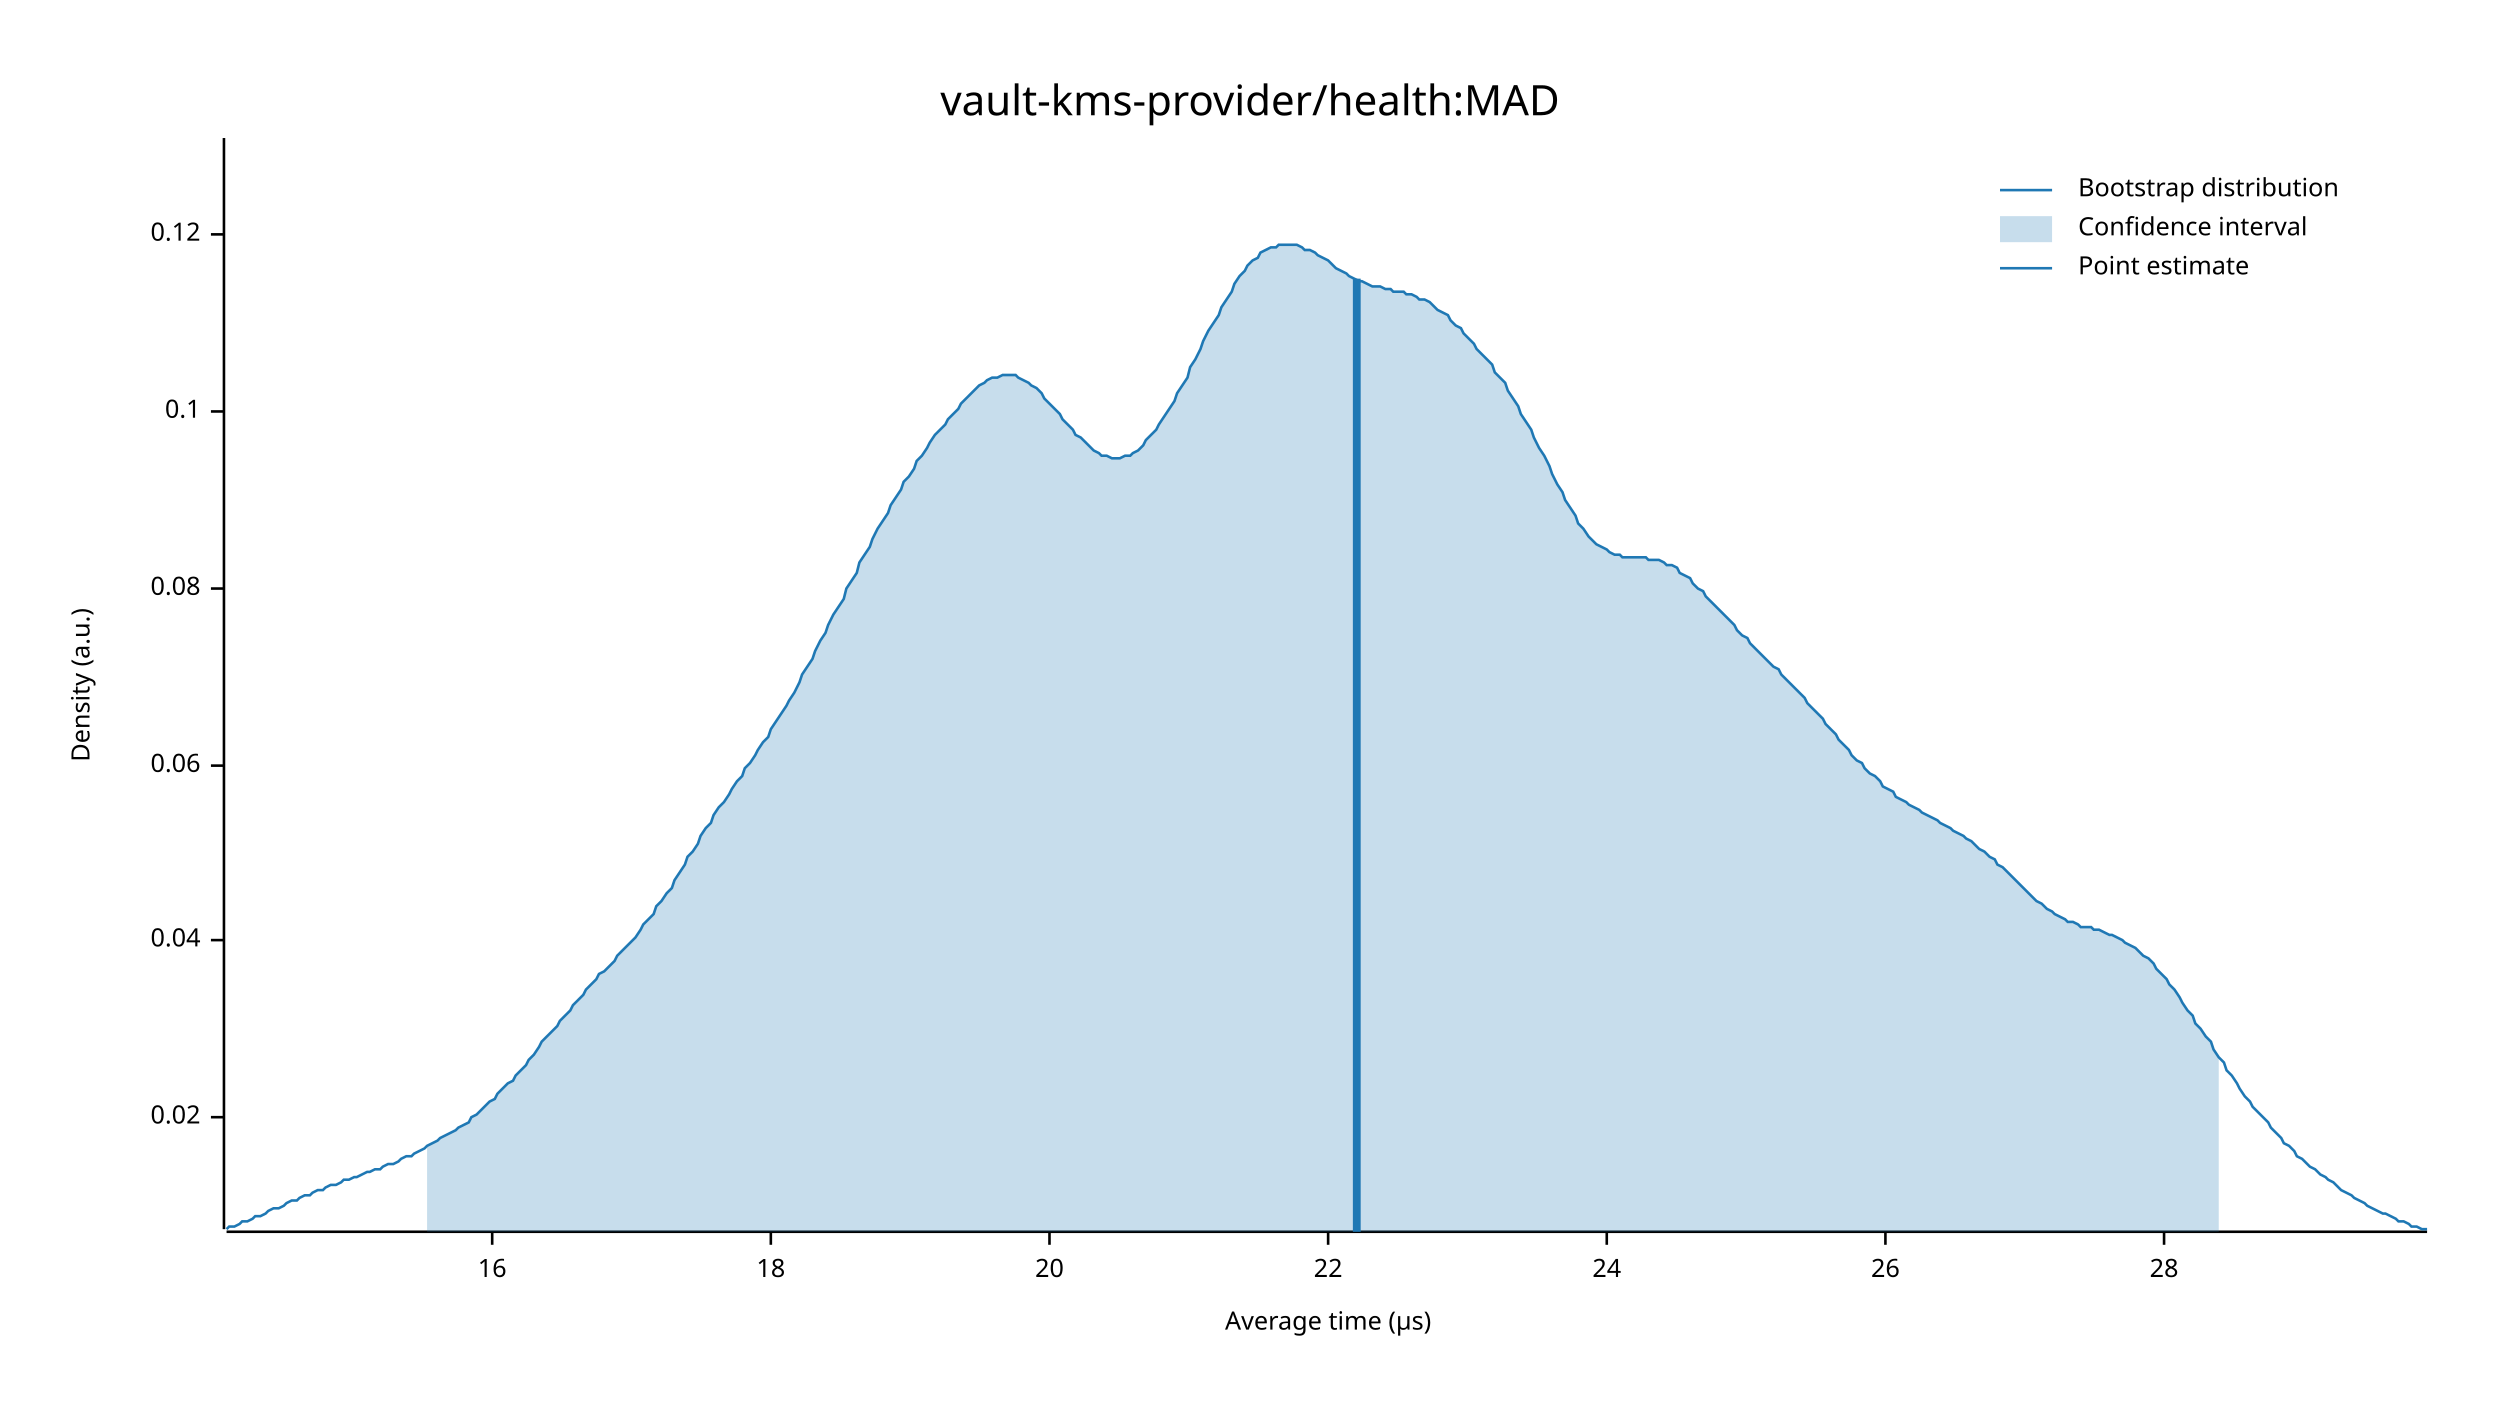
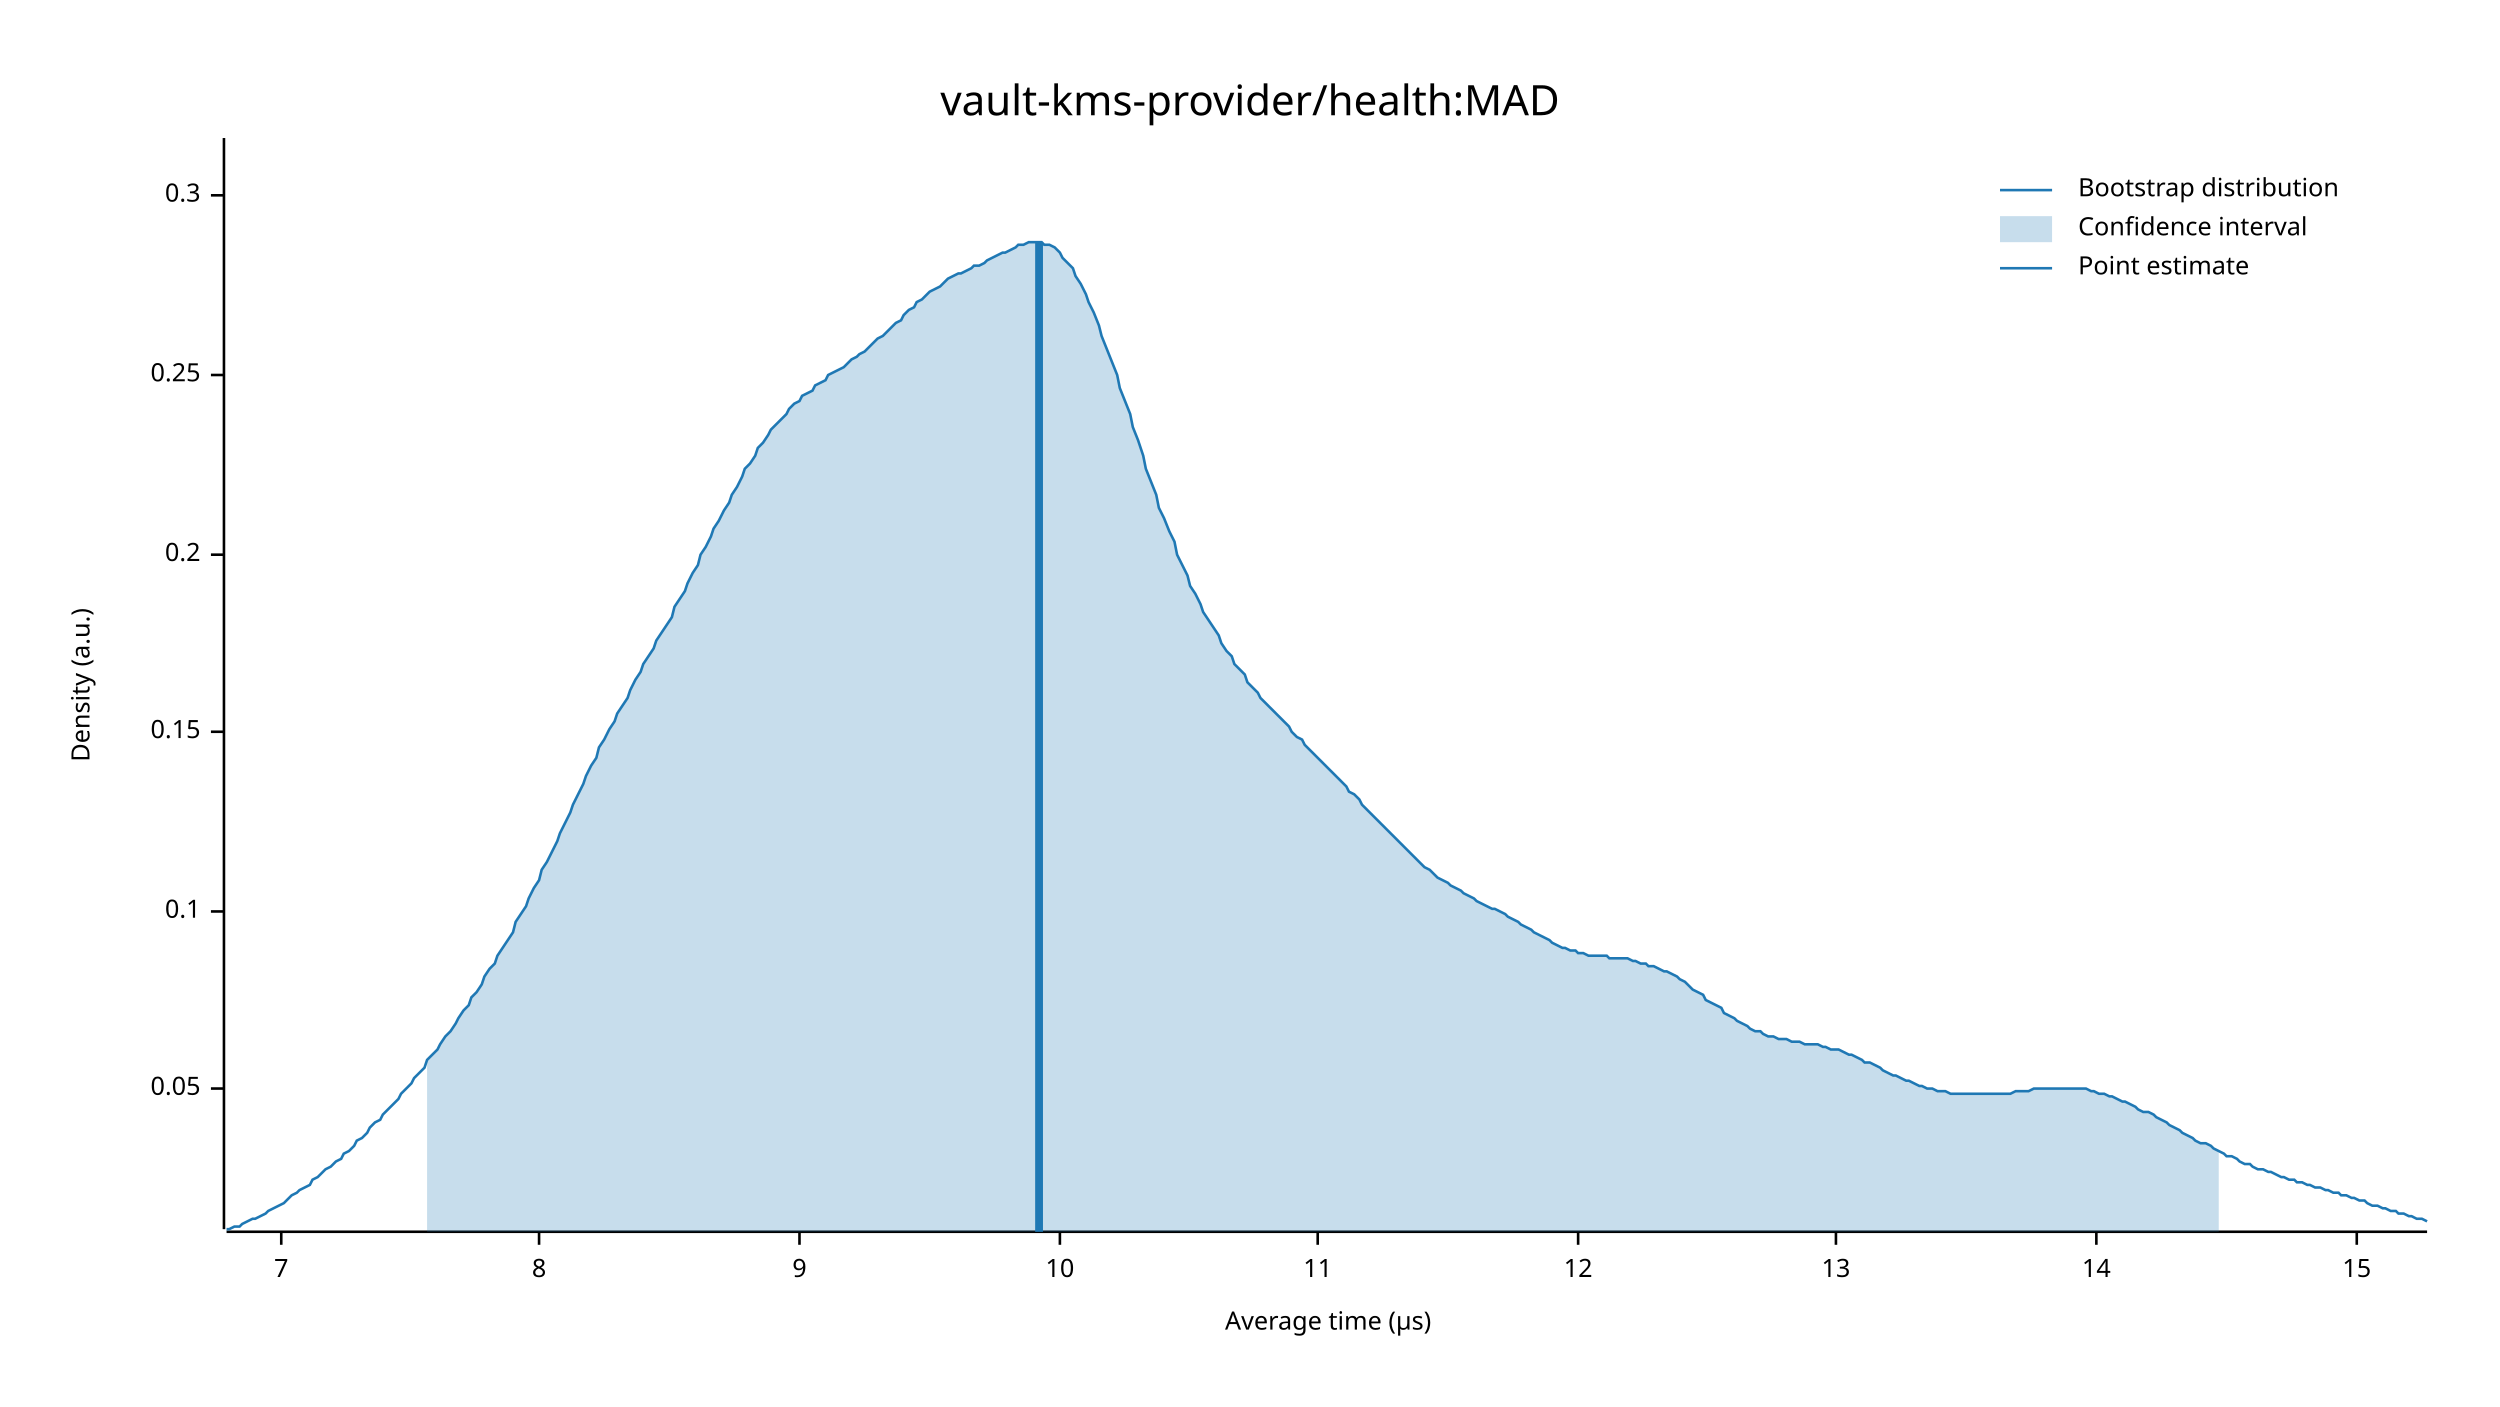
<svg xmlns="http://www.w3.org/2000/svg" width="960" height="540" viewBox="0 0 960 540">
  <text x="480" y="32" dy="0.76em" text-anchor="middle" font-family="sans-serif" font-size="16.129" opacity="1" fill="#000000">
vault-kms-provider/health:MAD
</text>
  <text x="27" y="263" dy="0.76em" text-anchor="middle" font-family="sans-serif" font-size="9.677" opacity="1" fill="#000000" transform="rotate(270, 27, 263)">
Density (a.u.)
</text>
  <text x="510" y="513" dy="-0.5ex" text-anchor="middle" font-family="sans-serif" font-size="9.677" opacity="1" fill="#000000">
Average time (µs)
</text>
  <polyline fill="none" opacity="1" stroke="#000000" stroke-width="1" points="86,53 86,472 " />
-   <text x="77" y="429" dy="0.5ex" text-anchor="end" font-family="sans-serif" font-size="9.677" opacity="1" fill="#000000">
- 0.02
+   <text x="77" y="418" dy="0.5ex" text-anchor="end" font-family="sans-serif" font-size="9.677" opacity="1" fill="#000000">
+ 0.05
</text>
-   <polyline fill="none" opacity="1" stroke="#000000" stroke-width="1" points="81,429 86,429 " />
-   <text x="77" y="361" dy="0.5ex" text-anchor="end" font-family="sans-serif" font-size="9.677" opacity="1" fill="#000000">
- 0.04
- </text>
-   <polyline fill="none" opacity="1" stroke="#000000" stroke-width="1" points="81,361 86,361 " />
-   <text x="77" y="294" dy="0.5ex" text-anchor="end" font-family="sans-serif" font-size="9.677" opacity="1" fill="#000000">
- 0.06
- </text>
-   <polyline fill="none" opacity="1" stroke="#000000" stroke-width="1" points="81,294 86,294 " />
-   <text x="77" y="226" dy="0.5ex" text-anchor="end" font-family="sans-serif" font-size="9.677" opacity="1" fill="#000000">
- 0.08
- </text>
-   <polyline fill="none" opacity="1" stroke="#000000" stroke-width="1" points="81,226 86,226 " />
-   <text x="77" y="158" dy="0.5ex" text-anchor="end" font-family="sans-serif" font-size="9.677" opacity="1" fill="#000000">
+   <polyline fill="none" opacity="1" stroke="#000000" stroke-width="1" points="81,418 86,418 " />
+   <text x="77" y="350" dy="0.5ex" text-anchor="end" font-family="sans-serif" font-size="9.677" opacity="1" fill="#000000">
0.1
</text>
-   <polyline fill="none" opacity="1" stroke="#000000" stroke-width="1" points="81,158 86,158 " />
-   <text x="77" y="90" dy="0.5ex" text-anchor="end" font-family="sans-serif" font-size="9.677" opacity="1" fill="#000000">
- 0.12
+   <polyline fill="none" opacity="1" stroke="#000000" stroke-width="1" points="81,350 86,350 " />
+   <text x="77" y="281" dy="0.5ex" text-anchor="end" font-family="sans-serif" font-size="9.677" opacity="1" fill="#000000">
+ 0.15
</text>
-   <polyline fill="none" opacity="1" stroke="#000000" stroke-width="1" points="81,90 86,90 " />
+   <polyline fill="none" opacity="1" stroke="#000000" stroke-width="1" points="81,281 86,281 " />
+   <text x="77" y="213" dy="0.5ex" text-anchor="end" font-family="sans-serif" font-size="9.677" opacity="1" fill="#000000">
+ 0.2
+ </text>
+   <polyline fill="none" opacity="1" stroke="#000000" stroke-width="1" points="81,213 86,213 " />
+   <text x="77" y="144" dy="0.5ex" text-anchor="end" font-family="sans-serif" font-size="9.677" opacity="1" fill="#000000">
+ 0.25
+ </text>
+   <polyline fill="none" opacity="1" stroke="#000000" stroke-width="1" points="81,144 86,144 " />
+   <text x="77" y="75" dy="0.5ex" text-anchor="end" font-family="sans-serif" font-size="9.677" opacity="1" fill="#000000">
+ 0.3
+ </text>
+   <polyline fill="none" opacity="1" stroke="#000000" stroke-width="1" points="81,75 86,75 " />
  <polyline fill="none" opacity="1" stroke="#000000" stroke-width="1" points="87,473 932,473 " />
-   <text x="189" y="483" dy="0.76em" text-anchor="middle" font-family="sans-serif" font-size="9.677" opacity="1" fill="#000000">
- 16
+   <text x="108" y="483" dy="0.76em" text-anchor="middle" font-family="sans-serif" font-size="9.677" opacity="1" fill="#000000">
+ 7
</text>
-   <polyline fill="none" opacity="1" stroke="#000000" stroke-width="1" points="189,473 189,478 " />
-   <text x="296" y="483" dy="0.76em" text-anchor="middle" font-family="sans-serif" font-size="9.677" opacity="1" fill="#000000">
- 18
+   <polyline fill="none" opacity="1" stroke="#000000" stroke-width="1" points="108,473 108,478 " />
+   <text x="207" y="483" dy="0.76em" text-anchor="middle" font-family="sans-serif" font-size="9.677" opacity="1" fill="#000000">
+ 8
</text>
-   <polyline fill="none" opacity="1" stroke="#000000" stroke-width="1" points="296,473 296,478 " />
-   <text x="403" y="483" dy="0.76em" text-anchor="middle" font-family="sans-serif" font-size="9.677" opacity="1" fill="#000000">
- 20
+   <polyline fill="none" opacity="1" stroke="#000000" stroke-width="1" points="207,473 207,478 " />
+   <text x="307" y="483" dy="0.76em" text-anchor="middle" font-family="sans-serif" font-size="9.677" opacity="1" fill="#000000">
+ 9
</text>
-   <polyline fill="none" opacity="1" stroke="#000000" stroke-width="1" points="403,473 403,478 " />
-   <text x="510" y="483" dy="0.76em" text-anchor="middle" font-family="sans-serif" font-size="9.677" opacity="1" fill="#000000">
- 22
+   <polyline fill="none" opacity="1" stroke="#000000" stroke-width="1" points="307,473 307,478 " />
+   <text x="407" y="483" dy="0.76em" text-anchor="middle" font-family="sans-serif" font-size="9.677" opacity="1" fill="#000000">
+ 10
</text>
-   <polyline fill="none" opacity="1" stroke="#000000" stroke-width="1" points="510,473 510,478 " />
-   <text x="617" y="483" dy="0.76em" text-anchor="middle" font-family="sans-serif" font-size="9.677" opacity="1" fill="#000000">
- 24
+   <polyline fill="none" opacity="1" stroke="#000000" stroke-width="1" points="407,473 407,478 " />
+   <text x="506" y="483" dy="0.76em" text-anchor="middle" font-family="sans-serif" font-size="9.677" opacity="1" fill="#000000">
+ 11
</text>
-   <polyline fill="none" opacity="1" stroke="#000000" stroke-width="1" points="617,473 617,478 " />
-   <text x="724" y="483" dy="0.76em" text-anchor="middle" font-family="sans-serif" font-size="9.677" opacity="1" fill="#000000">
- 26
+   <polyline fill="none" opacity="1" stroke="#000000" stroke-width="1" points="506,473 506,478 " />
+   <text x="606" y="483" dy="0.76em" text-anchor="middle" font-family="sans-serif" font-size="9.677" opacity="1" fill="#000000">
+ 12
</text>
-   <polyline fill="none" opacity="1" stroke="#000000" stroke-width="1" points="724,473 724,478 " />
-   <text x="831" y="483" dy="0.76em" text-anchor="middle" font-family="sans-serif" font-size="9.677" opacity="1" fill="#000000">
- 28
+   <polyline fill="none" opacity="1" stroke="#000000" stroke-width="1" points="606,473 606,478 " />
+   <text x="705" y="483" dy="0.76em" text-anchor="middle" font-family="sans-serif" font-size="9.677" opacity="1" fill="#000000">
+ 13
</text>
-   <polyline fill="none" opacity="1" stroke="#000000" stroke-width="1" points="831,473 831,478 " />
-   <polyline fill="none" opacity="1" stroke="#1F78B4" stroke-width="1" points="87,472 88,471 90,471 92,470 93,469 95,469 97,468 98,467 100,467 102,466 103,465 105,464 107,464 109,463 110,462 112,461 114,461 115,460 117,459 119,459 120,458 122,457 124,457 125,456 127,455 129,455 131,454 132,453 134,453 136,452 137,452 139,451 141,450 142,450 144,449 146,449 147,448 149,447 151,447 153,446 154,445 156,444 158,444 159,443 161,442 163,441 164,440 166,439 168,438 169,437 171,436 173,435 175,434 176,433 178,432 180,431 181,429 183,428 185,426 186,425 188,423 190,422 191,420 193,418 195,416 197,415 198,413 200,411 202,409 203,407 205,405 207,402 208,400 210,398 212,396 214,394 215,392 217,390 219,388 220,386 222,384 224,382 225,380 227,378 229,376 230,374 232,373 234,371 236,369 237,367 239,365 241,363 242,362 244,360 246,357 247,355 249,353 251,351 252,348 254,346 256,343 258,341 259,338 261,335 263,332 264,329 266,327 268,324 269,321 271,318 273,316 274,313 276,310 278,308 280,305 281,303 283,300 285,298 286,295 288,293 290,290 291,288 293,285 295,283 296,280 298,277 300,274 302,271 303,269 305,266 307,262 308,259 310,256 312,253 313,250 315,246 317,243 318,240 320,236 322,233 324,230 325,226 327,223 329,220 330,216 332,213 334,210 335,207 337,203 339,200 341,197 342,194 344,191 346,188 347,185 349,183 351,180 352,177 354,175 356,172 357,170 359,167 361,165 363,163 364,161 366,159 368,157 369,155 371,153 373,151 374,150 376,148 378,147 379,146 381,145 383,145 385,144 386,144 388,144 390,144 391,145 393,146 395,147 396,148 398,149 400,151 401,153 403,155 405,157 407,159 408,161 410,163 412,165 413,167 415,168 417,170 418,171 420,173 422,174 423,175 425,175 427,176 429,176 430,176 432,175 434,175 435,174 437,173 439,171 440,169 442,167 444,165 445,163 447,160 449,157 451,154 452,151 454,148 456,145 457,141 459,138 461,134 462,131 464,127 466,124 468,121 469,118 471,115 473,112 474,109 476,106 478,104 479,102 481,100 483,99 484,97 486,96 488,95 490,95 491,94 493,94 495,94 496,94 498,94 500,95 501,96 503,96 505,97 506,98 508,99 510,100 512,102 513,103 515,104 517,105 518,106 520,107 522,108 523,108 525,109 527,110 528,110 530,110 532,111 534,111 535,112 537,112 539,112 540,113 542,113 544,114 545,115 547,115 549,116 550,117 552,119 554,120 556,121 557,123 559,125 561,126 562,128 564,130 566,132 567,134 569,136 571,138 573,140 574,143 576,145 578,147 579,150 581,153 583,156 584,159 586,162 588,165 589,168 591,172 593,175 595,179 596,182 598,186 600,189 601,192 603,195 605,198 606,201 608,203 610,206 611,207 613,209 615,210 617,211 618,212 620,213 622,213 623,214 625,214 627,214 628,214 630,214 632,214 633,215 635,215 637,215 639,216 640,217 642,217 644,218 645,220 647,221 649,222 650,224 652,226 654,227 655,229 657,231 659,233 661,235 662,236 664,238 666,240 667,242 669,244 671,245 672,247 674,249 676,251 677,252 679,254 681,256 683,257 684,259 686,261 688,263 689,264 691,266 693,268 694,270 696,272 698,274 700,276 701,278 703,280 705,282 706,284 708,286 710,288 711,290 713,292 715,293 716,295 718,297 720,298 722,300 723,302 725,303 727,304 728,306 730,307 732,308 733,309 735,310 737,311 738,312 740,313 742,314 744,315 745,316 747,317 749,318 750,319 752,320 754,321 755,322 757,323 759,325 760,326 762,327 764,329 766,330 767,332 769,333 771,335 772,336 774,338 776,340 777,341 779,343 781,345 782,346 784,347 786,349 788,350 789,351 791,352 793,353 794,354 796,354 798,355 799,356 801,356 803,356 804,357 806,357 808,358 810,359 811,359 813,360 815,361 816,362 818,363 820,364 821,365 823,367 825,368 827,370 828,372 830,374 832,376 833,378 835,380 837,383 838,385 840,388 842,390 843,393 845,395 847,398 849,400 850,403 852,406 854,408 855,411 857,413 859,416 860,418 862,421 864,423 865,425 867,427 869,429 871,431 872,433 874,435 876,437 877,439 879,440 881,442 882,444 884,445 886,447 887,448 889,449 891,451 893,452 894,453 896,454 898,456 899,457 901,458 903,459 904,460 906,461 908,462 909,463 911,464 913,465 915,466 916,466 918,467 920,468 921,469 923,469 925,470 926,471 928,471 930,472 932,472 " />
-   <polygon opacity="0.25" fill="#1F78B4" points="164,440 166,439 168,438 169,437 171,436 173,435 175,434 176,433 178,432 180,431 181,429 183,428 185,426 186,425 188,423 190,422 191,420 193,418 195,416 197,415 198,413 200,411 202,409 203,407 205,405 207,402 208,400 210,398 212,396 214,394 215,392 217,390 219,388 220,386 222,384 224,382 225,380 227,378 229,376 230,374 232,373 234,371 236,369 237,367 239,365 241,363 242,362 244,360 246,357 247,355 249,353 251,351 252,348 254,346 256,343 258,341 259,338 261,335 263,332 264,329 266,327 268,324 269,321 271,318 273,316 274,313 276,310 278,308 280,305 281,303 283,300 285,298 286,295 288,293 290,290 291,288 293,285 295,283 296,280 298,277 300,274 302,271 303,269 305,266 307,262 308,259 310,256 312,253 313,250 315,246 317,243 318,240 320,236 322,233 324,230 325,226 327,223 329,220 330,216 332,213 334,210 335,207 337,203 339,200 341,197 342,194 344,191 346,188 347,185 349,183 351,180 352,177 354,175 356,172 357,170 359,167 361,165 363,163 364,161 366,159 368,157 369,155 371,153 373,151 374,150 376,148 378,147 379,146 381,145 383,145 385,144 386,144 388,144 390,144 391,145 393,146 395,147 396,148 398,149 400,151 401,153 403,155 405,157 407,159 408,161 410,163 412,165 413,167 415,168 417,170 418,171 420,173 422,174 423,175 425,175 427,176 429,176 430,176 432,175 434,175 435,174 437,173 439,171 440,169 442,167 444,165 445,163 447,160 449,157 451,154 452,151 454,148 456,145 457,141 459,138 461,134 462,131 464,127 466,124 468,121 469,118 471,115 473,112 474,109 476,106 478,104 479,102 481,100 483,99 484,97 486,96 488,95 490,95 491,94 493,94 495,94 496,94 498,94 500,95 501,96 503,96 505,97 506,98 508,99 510,100 512,102 513,103 515,104 517,105 518,106 520,107 522,108 523,108 525,109 527,110 528,110 530,110 532,111 534,111 535,112 537,112 539,112 540,113 542,113 544,114 545,115 547,115 549,116 550,117 552,119 554,120 556,121 557,123 559,125 561,126 562,128 564,130 566,132 567,134 569,136 571,138 573,140 574,143 576,145 578,147 579,150 581,153 583,156 584,159 586,162 588,165 589,168 591,172 593,175 595,179 596,182 598,186 600,189 601,192 603,195 605,198 606,201 608,203 610,206 611,207 613,209 615,210 617,211 618,212 620,213 622,213 623,214 625,214 627,214 628,214 630,214 632,214 633,215 635,215 637,215 639,216 640,217 642,217 644,218 645,220 647,221 649,222 650,224 652,226 654,227 655,229 657,231 659,233 661,235 662,236 664,238 666,240 667,242 669,244 671,245 672,247 674,249 676,251 677,252 679,254 681,256 683,257 684,259 686,261 688,263 689,264 691,266 693,268 694,270 696,272 698,274 700,276 701,278 703,280 705,282 706,284 708,286 710,288 711,290 713,292 715,293 716,295 718,297 720,298 722,300 723,302 725,303 727,304 728,306 730,307 732,308 733,309 735,310 737,311 738,312 740,313 742,314 744,315 745,316 747,317 749,318 750,319 752,320 754,321 755,322 757,323 759,325 760,326 762,327 764,329 766,330 767,332 769,333 771,335 772,336 774,338 776,340 777,341 779,343 781,345 782,346 784,347 786,349 788,350 789,351 791,352 793,353 794,354 796,354 798,355 799,356 801,356 803,356 804,357 806,357 808,358 810,359 811,359 813,360 815,361 816,362 818,363 820,364 821,365 823,367 825,368 827,370 828,372 830,374 832,376 833,378 835,380 837,383 838,385 840,388 842,390 843,393 845,395 847,398 849,400 850,403 852,406 852,473 164,473 " />
-   <polyline fill="none" opacity="1" stroke="#1F78B4" stroke-width="3" points="521,473 521,107 " />
+   <polyline fill="none" opacity="1" stroke="#000000" stroke-width="1" points="705,473 705,478 " />
+   <text x="805" y="483" dy="0.76em" text-anchor="middle" font-family="sans-serif" font-size="9.677" opacity="1" fill="#000000">
+ 14
+ </text>
+   <polyline fill="none" opacity="1" stroke="#000000" stroke-width="1" points="805,473 805,478 " />
+   <text x="905" y="483" dy="0.76em" text-anchor="middle" font-family="sans-serif" font-size="9.677" opacity="1" fill="#000000">
+ 15
+ </text>
+   <polyline fill="none" opacity="1" stroke="#000000" stroke-width="1" points="905,473 905,478 " />
+   <polyline fill="none" opacity="1" stroke="#1F78B4" stroke-width="1" points="87,472 88,472 90,471 92,471 93,470 95,469 97,468 98,468 100,467 102,466 103,465 105,464 107,463 109,462 110,461 112,459 114,458 115,457 117,456 119,455 120,453 122,452 124,450 125,449 127,448 129,446 131,445 132,443 134,442 136,440 137,438 139,437 141,435 142,433 144,431 146,430 147,428 149,426 151,424 153,422 154,420 156,418 158,416 159,414 161,412 163,410 164,407 166,405 168,403 169,401 171,398 173,396 175,393 176,391 178,388 180,386 181,383 183,381 185,378 186,375 188,372 190,370 191,367 193,364 195,361 197,358 198,354 200,351 202,348 203,345 205,341 207,338 208,334 210,331 212,327 214,323 215,320 217,316 219,312 220,309 222,305 224,301 225,298 227,294 229,291 230,287 232,284 234,280 236,277 237,274 239,271 241,268 242,265 244,261 246,258 247,255 249,252 251,249 252,246 254,243 256,240 258,237 259,233 261,230 263,227 264,224 266,220 268,217 269,213 271,210 273,206 274,203 276,200 278,196 280,193 281,190 283,187 285,183 286,180 288,178 290,175 291,172 293,170 295,167 296,165 298,163 300,161 302,159 303,157 305,155 307,154 308,152 310,151 312,150 313,148 315,147 317,146 318,144 320,143 322,142 324,141 325,140 327,138 329,137 330,136 332,135 334,133 335,132 337,130 339,129 341,127 342,126 344,124 346,123 347,121 349,119 351,118 352,116 354,115 356,113 357,112 359,111 361,110 363,108 364,107 366,106 368,105 369,105 371,104 373,103 374,102 376,102 378,101 379,100 381,99 383,98 385,97 386,97 388,96 390,95 391,94 393,94 395,93 396,93 398,93 400,93 401,94 403,94 405,95 407,97 408,99 410,101 412,103 413,106 415,109 417,113 418,116 420,120 422,125 423,129 425,134 427,139 429,144 430,149 432,154 434,159 435,164 437,169 439,175 440,180 442,185 444,190 445,195 447,199 449,204 451,208 452,213 454,217 456,221 457,225 459,228 461,232 462,235 464,238 466,241 468,244 469,247 471,250 473,252 474,255 476,257 478,259 479,262 481,264 483,266 484,268 486,270 488,272 490,274 491,275 493,277 495,279 496,281 498,283 500,284 501,286 503,288 505,290 506,291 508,293 510,295 512,297 513,298 515,300 517,302 518,304 520,305 522,307 523,309 525,311 527,313 528,314 530,316 532,318 534,320 535,321 537,323 539,325 540,326 542,328 544,330 545,331 547,333 549,334 550,335 552,337 554,338 556,339 557,340 559,341 561,342 562,343 564,344 566,345 567,346 569,347 571,348 573,349 574,349 576,350 578,351 579,352 581,353 583,354 584,355 586,356 588,357 589,358 591,359 593,360 595,361 596,362 598,363 600,364 601,364 603,365 605,365 606,366 608,366 610,367 611,367 613,367 615,367 617,367 618,368 620,368 622,368 623,368 625,368 627,369 628,369 630,370 632,370 633,371 635,371 637,372 639,373 640,373 642,374 644,375 645,376 647,377 649,379 650,380 652,381 654,382 655,384 657,385 659,386 661,387 662,389 664,390 666,391 667,392 669,393 671,394 672,395 674,396 676,396 677,397 679,398 681,398 683,399 684,399 686,399 688,400 689,400 691,400 693,401 694,401 696,401 698,401 700,402 701,402 703,403 705,403 706,403 708,404 710,405 711,405 713,406 715,407 716,408 718,408 720,409 722,410 723,411 725,412 727,413 728,413 730,414 732,415 733,415 735,416 737,417 738,417 740,418 742,418 744,419 745,419 747,419 749,420 750,420 752,420 754,420 755,420 757,420 759,420 760,420 762,420 764,420 766,420 767,420 769,420 771,420 772,420 774,419 776,419 777,419 779,419 781,418 782,418 784,418 786,418 788,418 789,418 791,418 793,418 794,418 796,418 798,418 799,418 801,418 803,419 804,419 806,420 808,420 810,421 811,421 813,422 815,423 816,423 818,424 820,425 821,426 823,427 825,427 827,428 828,429 830,430 832,431 833,432 835,433 837,434 838,435 840,436 842,437 843,438 845,439 847,439 849,440 850,441 852,442 854,443 855,444 857,444 859,445 860,446 862,447 864,447 865,448 867,449 869,449 871,450 872,450 874,451 876,452 877,452 879,453 881,453 882,454 884,454 886,455 887,455 889,456 891,456 893,457 894,457 896,458 898,458 899,459 901,459 903,460 904,460 906,461 908,461 909,462 911,463 913,463 915,464 916,464 918,465 920,465 921,466 923,466 925,467 926,467 928,468 930,468 932,469 " />
+   <polygon opacity="0.25" fill="#1F78B4" points="164,407 166,405 168,403 169,401 171,398 173,396 175,393 176,391 178,388 180,386 181,383 183,381 185,378 186,375 188,372 190,370 191,367 193,364 195,361 197,358 198,354 200,351 202,348 203,345 205,341 207,338 208,334 210,331 212,327 214,323 215,320 217,316 219,312 220,309 222,305 224,301 225,298 227,294 229,291 230,287 232,284 234,280 236,277 237,274 239,271 241,268 242,265 244,261 246,258 247,255 249,252 251,249 252,246 254,243 256,240 258,237 259,233 261,230 263,227 264,224 266,220 268,217 269,213 271,210 273,206 274,203 276,200 278,196 280,193 281,190 283,187 285,183 286,180 288,178 290,175 291,172 293,170 295,167 296,165 298,163 300,161 302,159 303,157 305,155 307,154 308,152 310,151 312,150 313,148 315,147 317,146 318,144 320,143 322,142 324,141 325,140 327,138 329,137 330,136 332,135 334,133 335,132 337,130 339,129 341,127 342,126 344,124 346,123 347,121 349,119 351,118 352,116 354,115 356,113 357,112 359,111 361,110 363,108 364,107 366,106 368,105 369,105 371,104 373,103 374,102 376,102 378,101 379,100 381,99 383,98 385,97 386,97 388,96 390,95 391,94 393,94 395,93 396,93 398,93 400,93 401,94 403,94 405,95 407,97 408,99 410,101 412,103 413,106 415,109 417,113 418,116 420,120 422,125 423,129 425,134 427,139 429,144 430,149 432,154 434,159 435,164 437,169 439,175 440,180 442,185 444,190 445,195 447,199 449,204 451,208 452,213 454,217 456,221 457,225 459,228 461,232 462,235 464,238 466,241 468,244 469,247 471,250 473,252 474,255 476,257 478,259 479,262 481,264 483,266 484,268 486,270 488,272 490,274 491,275 493,277 495,279 496,281 498,283 500,284 501,286 503,288 505,290 506,291 508,293 510,295 512,297 513,298 515,300 517,302 518,304 520,305 522,307 523,309 525,311 527,313 528,314 530,316 532,318 534,320 535,321 537,323 539,325 540,326 542,328 544,330 545,331 547,333 549,334 550,335 552,337 554,338 556,339 557,340 559,341 561,342 562,343 564,344 566,345 567,346 569,347 571,348 573,349 574,349 576,350 578,351 579,352 581,353 583,354 584,355 586,356 588,357 589,358 591,359 593,360 595,361 596,362 598,363 600,364 601,364 603,365 605,365 606,366 608,366 610,367 611,367 613,367 615,367 617,367 618,368 620,368 622,368 623,368 625,368 627,369 628,369 630,370 632,370 633,371 635,371 637,372 639,373 640,373 642,374 644,375 645,376 647,377 649,379 650,380 652,381 654,382 655,384 657,385 659,386 661,387 662,389 664,390 666,391 667,392 669,393 671,394 672,395 674,396 676,396 677,397 679,398 681,398 683,399 684,399 686,399 688,400 689,400 691,400 693,401 694,401 696,401 698,401 700,402 701,402 703,403 705,403 706,403 708,404 710,405 711,405 713,406 715,407 716,408 718,408 720,409 722,410 723,411 725,412 727,413 728,413 730,414 732,415 733,415 735,416 737,417 738,417 740,418 742,418 744,419 745,419 747,419 749,420 750,420 752,420 754,420 755,420 757,420 759,420 760,420 762,420 764,420 766,420 767,420 769,420 771,420 772,420 774,419 776,419 777,419 779,419 781,418 782,418 784,418 786,418 788,418 789,418 791,418 793,418 794,418 796,418 798,418 799,418 801,418 803,419 804,419 806,420 808,420 810,421 811,421 813,422 815,423 816,423 818,424 820,425 821,426 823,427 825,427 827,428 828,429 830,430 832,431 833,432 835,433 837,434 838,435 840,436 842,437 843,438 845,439 847,439 849,440 850,441 852,442 852,473 164,473 " />
+   <polyline fill="none" opacity="1" stroke="#1F78B4" stroke-width="3" points="399,473 399,93 " />
  <text x="798" y="68" dy="0.76em" text-anchor="start" font-family="sans-serif" font-size="9.677" opacity="1" fill="#000000">
Bootstrap distribution
</text>
  <text x="798" y="83" dy="0.76em" text-anchor="start" font-family="sans-serif" font-size="9.677" opacity="1" fill="#000000">
Confidence interval
</text>
  <text x="798" y="98" dy="0.76em" text-anchor="start" font-family="sans-serif" font-size="9.677" opacity="1" fill="#000000">
Point estimate
</text>
  <polyline fill="none" opacity="1" stroke="#1F78B4" stroke-width="1" points="768,73 788,73 " />
  <rect x="768" y="83" width="20" height="10" opacity="0.25" fill="#1F78B4" stroke="none" />
  <polyline fill="none" opacity="1" stroke="#1F78B4" stroke-width="1" points="768,103 788,103 " />
</svg>
